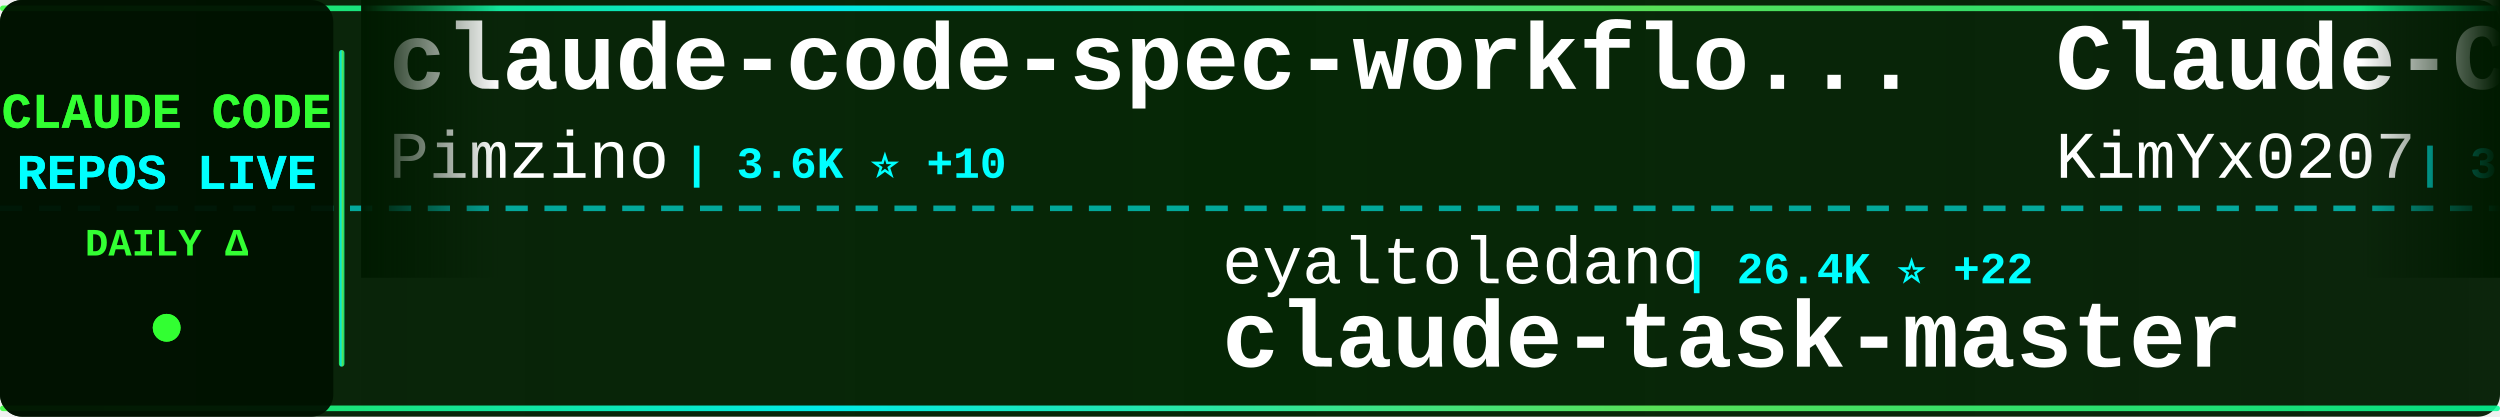
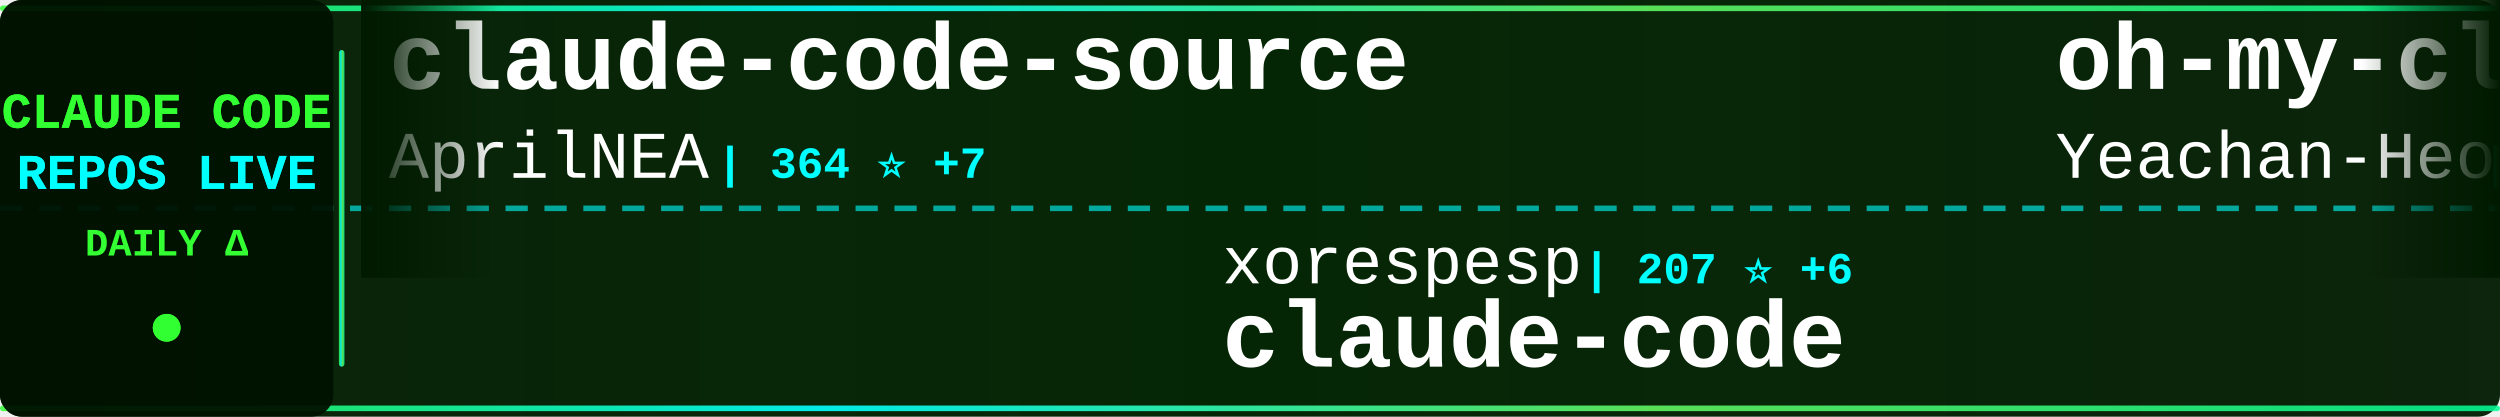
<svg xmlns="http://www.w3.org/2000/svg" width="900" height="150">
  <defs>
    <linearGradient id="tickerBg" x1="0%" y1="0%" x2="100%" y2="0%">
      <stop offset="0%" style="stop-color:#001a00;stop-opacity:0.95" />
      <stop offset="50%" style="stop-color:#002200;stop-opacity:0.98" />
      <stop offset="100%" style="stop-color:#001a00;stop-opacity:0.95" />
    </linearGradient>
    <linearGradient id="borderGrad" x1="0%" y1="0%" x2="100%" y2="0%">
      <stop offset="0%" style="stop-color:#33ff33;stop-opacity:0.85">
        <animate attributeName="stop-opacity" values="0.85;1;0.85" dur="2s" repeatCount="indefinite" />
      </stop>
      <stop offset="33%" style="stop-color:#00ffff;stop-opacity:0.9">
        <animate attributeName="stop-opacity" values="0.9;1;0.9" dur="2.2s" repeatCount="indefinite" />
      </stop>
      <stop offset="66%" style="stop-color:#66ff66;stop-opacity:0.85">
        <animate attributeName="stop-opacity" values="0.85;1;0.85" dur="1.8s" repeatCount="indefinite" />
      </stop>
      <stop offset="100%" style="stop-color:#00ff99;stop-opacity:0.85">
        <animate attributeName="stop-opacity" values="0.85;1;0.85" dur="2s" repeatCount="indefinite" />
      </stop>
    </linearGradient>
    <filter id="textGlow">
      <feGaussianBlur stdDeviation="0.1" result="coloredBlur" />
      <feMerge>
        <feMergeNode in="coloredBlur" />
        <feMergeNode in="SourceGraphic" />
      </feMerge>
    </filter>
    <filter id="metricGlow">
      <feGaussianBlur stdDeviation="0.2" result="coloredBlur" />
      <feMerge>
        <feMergeNode in="coloredBlur" />
        <feMergeNode in="SourceGraphic" />
      </feMerge>
    </filter>
    <linearGradient id="leftFade" x1="0%" y1="0%" x2="100%" y2="0%">
      <stop offset="0%" style="stop-color:#001a00;stop-opacity:1" />
      <stop offset="100%" style="stop-color:#001a00;stop-opacity:0" />
    </linearGradient>
    <linearGradient id="rightFade" x1="0%" y1="0%" x2="100%" y2="0%">
      <stop offset="0%" style="stop-color:#001a00;stop-opacity:0" />
      <stop offset="100%" style="stop-color:#001a00;stop-opacity:1" />
    </linearGradient>
  </defs>
  <rect width="900" height="150" fill="url(#tickerBg)" rx="8" />
  <rect x="0" y="2" width="900" height="2" fill="url(#borderGrad)" rx="1" />
  <rect x="0" y="146" width="900" height="2" fill="url(#borderGrad)" rx="1" />
  <line x1="0" y1="75" x2="900" y2="75" stroke="#00ffff" stroke-width="2" stroke-dasharray="8 6" opacity="0.6" />
  <rect x="0" y="0" width="120" height="150" fill="#001100" opacity="0.95" rx="8" />
  <text x="60" y="46" font-family="'Courier New', monospace" font-size="18" font-weight="bold" fill="#33ff33" text-anchor="middle" filter="url(#textGlow)">
    CLAUDE CODE
  </text>
  <text x="60" y="68" font-family="'Courier New', monospace" font-size="18" font-weight="bold" fill="#00ffff" text-anchor="middle" filter="url(#textGlow)">
    REPOS LIVE
  </text>
  <text x="60" y="92" font-family="'Courier New', monospace" font-size="14" font-weight="bold" fill="#33ff33" text-anchor="middle">
    DAILY Δ
  </text>
  <circle cx="60" cy="118" r="5" fill="#33ff33" filter="url(#metricGlow)">
    <animate attributeName="r" values="4;6;4" dur="1.5s" repeatCount="indefinite" />
    <animate attributeName="opacity" values="0.6;1;0.6" dur="1.5s" repeatCount="indefinite" />
  </circle>
  <rect x="122" y="18" width="2" height="114" fill="url(#borderGrad)" rx="1" />
  <clipPath id="tickerClip">
    <rect x="130" y="0" width="770" height="150" />
  </clipPath>
  <g clip-path="url(#tickerClip)">
    <g id="tickerItems">
      <animateTransform attributeName="transform" attributeType="XML" type="translate" from="0 0" to="-3000 0" dur="54s" repeatCount="indefinite" />
      <g transform="translate(0, 0)">
-         <text x="140" y="32" font-family="'Courier New', monospace" font-size="34" font-weight="bold" fill="#ffffff">claude-code-spec-workflo...</text>
-         <text x="140" y="64" font-family="'Courier New', monospace" font-size="24" font-weight="normal" fill="#ffffff" opacity="1.0">Pimzino</text>
-         <text x="246" y="64" font-family="'Courier New', monospace" font-size="16" font-weight="bold" fill="#00ffff"> | 3.6K ⭐ +10</text>
+         <text x="140" y="32" font-family="'Courier New', monospace" font-size="34" font-weight="bold" fill="#ffffff">claude-code-source</text>
+         <text x="140" y="64" font-family="'Courier New', monospace" font-size="24" font-weight="normal" fill="#ffffff" opacity="1.0">AprilNEA</text>
+         <text x="258" y="64" font-family="'Courier New', monospace" font-size="16" font-weight="bold" fill="#00ffff"> | 364 ⭐ +7</text>
      </g>
      <g transform="translate(300, 0)">
-         <text x="140" y="102" font-family="'Courier New', monospace" font-size="24" font-weight="normal" fill="#ffffff" opacity="1.0">eyaltoledano</text>
-         <text x="306" y="102" font-family="'Courier New', monospace" font-size="16" font-weight="bold" fill="#00ffff"> | 26.4K ⭐ +22</text>
-         <text x="140" y="132" font-family="'Courier New', monospace" font-size="34" font-weight="bold" fill="#ffffff">claude-task-master</text>
+         <text x="140" y="102" font-family="'Courier New', monospace" font-size="24" font-weight="normal" fill="#ffffff" opacity="1.0">xorespesp</text>
+         <text x="270" y="102" font-family="'Courier New', monospace" font-size="16" font-weight="bold" fill="#00ffff"> | 207 ⭐ +6</text>
+         <text x="140" y="132" font-family="'Courier New', monospace" font-size="34" font-weight="bold" fill="#ffffff">claude-code</text>
      </g>
      <g transform="translate(600, 0)">
-         <text x="140" y="32" font-family="'Courier New', monospace" font-size="34" font-weight="bold" fill="#ffffff">Claude-Code-x-OpenClaw-G...</text>
-         <text x="140" y="64" font-family="'Courier New', monospace" font-size="24" font-weight="normal" fill="#ffffff" opacity="1.0">KimYx0207</text>
-         <text x="270" y="64" font-family="'Courier New', monospace" font-size="16" font-weight="bold" fill="#00ffff"> | 3.0K ⭐ +49</text>
+         <text x="140" y="32" font-family="'Courier New', monospace" font-size="34" font-weight="bold" fill="#ffffff">oh-my-claudecode</text>
+         <text x="140" y="64" font-family="'Courier New', monospace" font-size="24" font-weight="normal" fill="#ffffff" opacity="1.0">Yeachan-Heo</text>
+         <text x="294" y="64" font-family="'Courier New', monospace" font-size="16" font-weight="bold" fill="#00ffff"> | 25.5K ⭐ +698</text>
      </g>
      <g transform="translate(900, 0)">
-         <text x="140" y="102" font-family="'Courier New', monospace" font-size="24" font-weight="normal" fill="#ffffff" opacity="1.0">affaan-m</text>
-         <text x="258" y="102" font-family="'Courier New', monospace" font-size="16" font-weight="bold" fill="#00ffff"> | 143.3K ⭐ +2.4K</text>
-         <text x="140" y="132" font-family="'Courier New', monospace" font-size="34" font-weight="bold" fill="#ffffff">everything-claude-code</text>
+         <text x="140" y="102" font-family="'Courier New', monospace" font-size="24" font-weight="normal" fill="#ffffff" opacity="1.0">zebbern</text>
+         <text x="246" y="102" font-family="'Courier New', monospace" font-size="16" font-weight="bold" fill="#00ffff"> | 3.9K ⭐ +10</text>
+         <text x="140" y="132" font-family="'Courier New', monospace" font-size="34" font-weight="bold" fill="#ffffff">claude-code-guide</text>
      </g>
      <g transform="translate(1200, 0)">
-         <text x="140" y="32" font-family="'Courier New', monospace" font-size="34" font-weight="bold" fill="#ffffff">claude-code-rust</text>
-         <text x="140" y="64" font-family="'Courier New', monospace" font-size="24" font-weight="normal" fill="#ffffff" opacity="1.0">lorryjovens-hub</text>
-         <text x="342" y="64" font-family="'Courier New', monospace" font-size="16" font-weight="bold" fill="#00ffff"> | 1.2K ⭐ +57</text>
+         <text x="140" y="32" font-family="'Courier New', monospace" font-size="34" font-weight="bold" fill="#ffffff">claude-code-source</text>
+         <text x="140" y="64" font-family="'Courier New', monospace" font-size="24" font-weight="normal" fill="#ffffff" opacity="1.0">hangsman</text>
+         <text x="258" y="64" font-family="'Courier New', monospace" font-size="16" font-weight="bold" fill="#00ffff"> | 742 ⭐ +13</text>
      </g>
      <g transform="translate(1500, 0)">
-         <text x="140" y="102" font-family="'Courier New', monospace" font-size="24" font-weight="normal" fill="#ffffff" opacity="1.0">RichardAtCT</text>
-         <text x="294" y="102" font-family="'Courier New', monospace" font-size="16" font-weight="bold" fill="#00ffff"> | 2.4K ⭐ +14</text>
-         <text x="140" y="132" font-family="'Courier New', monospace" font-size="34" font-weight="bold" fill="#ffffff">claude-code-telegram</text>
+         <text x="140" y="102" font-family="'Courier New', monospace" font-size="24" font-weight="normal" fill="#ffffff" opacity="1.0">ChinaSiro</text>
+         <text x="270" y="102" font-family="'Courier New', monospace" font-size="16" font-weight="bold" fill="#00ffff"> | 8.6K ⭐ +83</text>
+         <text x="140" y="132" font-family="'Courier New', monospace" font-size="34" font-weight="bold" fill="#ffffff">claude-code-sourcemap</text>
      </g>
      <g transform="translate(1800, 0)">
-         <text x="140" y="32" font-family="'Courier New', monospace" font-size="34" font-weight="bold" fill="#ffffff">claude-code</text>
-         <text x="140" y="64" font-family="'Courier New', monospace" font-size="24" font-weight="normal" fill="#ffffff" opacity="1.0">claude-code-best</text>
-         <text x="354" y="64" font-family="'Courier New', monospace" font-size="16" font-weight="bold" fill="#00ffff"> | 14.4K ⭐ +402</text>
+         <text x="140" y="32" font-family="'Courier New', monospace" font-size="34" font-weight="bold" fill="#ffffff">claude-code-source-build</text>
+         <text x="140" y="64" font-family="'Courier New', monospace" font-size="24" font-weight="normal" fill="#ffffff" opacity="1.0">andrew-kramer-inno</text>
+         <text x="378" y="64" font-family="'Courier New', monospace" font-size="16" font-weight="bold" fill="#00ffff"> | 553 ⭐ +7</text>
      </g>
      <g transform="translate(2100, 0)">
-         <text x="140" y="102" font-family="'Courier New', monospace" font-size="24" font-weight="normal" fill="#ffffff" opacity="1.0">siteboon</text>
-         <text x="258" y="102" font-family="'Courier New', monospace" font-size="16" font-weight="bold" fill="#00ffff"> | 9.5K ⭐ +43</text>
-         <text x="140" y="132" font-family="'Courier New', monospace" font-size="34" font-weight="bold" fill="#ffffff">claudecodeui</text>
+         <text x="140" y="102" font-family="'Courier New', monospace" font-size="24" font-weight="normal" fill="#ffffff" opacity="1.0">1rgs</text>
+         <text x="210" y="102" font-family="'Courier New', monospace" font-size="16" font-weight="bold" fill="#00ffff"> | 3.4K ⭐ +8</text>
+         <text x="140" y="132" font-family="'Courier New', monospace" font-size="34" font-weight="bold" fill="#ffffff">claude-code-proxy</text>
      </g>
      <g transform="translate(2400, 0)">
-         <text x="140" y="32" font-family="'Courier New', monospace" font-size="34" font-weight="bold" fill="#ffffff">claude-code-proxy</text>
-         <text x="140" y="64" font-family="'Courier New', monospace" font-size="24" font-weight="normal" fill="#ffffff" opacity="1.0">1rgs</text>
-         <text x="210" y="64" font-family="'Courier New', monospace" font-size="16" font-weight="bold" fill="#00ffff"> | 3.4K ⭐ +7</text>
+         <text x="140" y="32" font-family="'Courier New', monospace" font-size="34" font-weight="bold" fill="#ffffff">Claude-code</text>
+         <text x="140" y="64" font-family="'Courier New', monospace" font-size="24" font-weight="normal" fill="#ffffff" opacity="1.0">zstmfhy</text>
+         <text x="246" y="64" font-family="'Courier New', monospace" font-size="16" font-weight="bold" fill="#00ffff"> | 188 ⭐ +1</text>
      </g>
      <g transform="translate(2700, 0)">
-         <text x="140" y="102" font-family="'Courier New', monospace" font-size="24" font-weight="normal" fill="#ffffff" opacity="1.0">lowcortisolprogrammer</text>
-         <text x="414" y="102" font-family="'Courier New', monospace" font-size="16" font-weight="bold" fill="#00ffff"> | 169 ⭐ +1</text>
+         <text x="140" y="102" font-family="'Courier New', monospace" font-size="24" font-weight="normal" fill="#ffffff" opacity="1.0">davila7</text>
+         <text x="246" y="102" font-family="'Courier New', monospace" font-size="16" font-weight="bold" fill="#00ffff"> | 24.3K ⭐ +57</text>
+         <text x="140" y="132" font-family="'Courier New', monospace" font-size="34" font-weight="bold" fill="#ffffff">claude-code-templates</text>
+       </g>
+       <g transform="translate(3000, 0)">
+         <text x="140" y="32" font-family="'Courier New', monospace" font-size="34" font-weight="bold" fill="#ffffff">claude-code-source</text>
+         <text x="140" y="64" font-family="'Courier New', monospace" font-size="24" font-weight="normal" fill="#ffffff" opacity="1.0">AprilNEA</text>
+         <text x="258" y="64" font-family="'Courier New', monospace" font-size="16" font-weight="bold" fill="#00ffff"> | 364 ⭐ +7</text>
+       </g>
+       <g transform="translate(3300, 0)">
+         <text x="140" y="102" font-family="'Courier New', monospace" font-size="24" font-weight="normal" fill="#ffffff" opacity="1.0">xorespesp</text>
+         <text x="270" y="102" font-family="'Courier New', monospace" font-size="16" font-weight="bold" fill="#00ffff"> | 207 ⭐ +6</text>
        <text x="140" y="132" font-family="'Courier New', monospace" font-size="34" font-weight="bold" fill="#ffffff">claude-code</text>
      </g>
-       <g transform="translate(3000, 0)">
-         <text x="140" y="32" font-family="'Courier New', monospace" font-size="34" font-weight="bold" fill="#ffffff">claude-code-spec-workflo...</text>
-         <text x="140" y="64" font-family="'Courier New', monospace" font-size="24" font-weight="normal" fill="#ffffff" opacity="1.0">Pimzino</text>
-         <text x="246" y="64" font-family="'Courier New', monospace" font-size="16" font-weight="bold" fill="#00ffff"> | 3.6K ⭐ +10</text>
-       </g>
-       <g transform="translate(3300, 0)">
-         <text x="140" y="102" font-family="'Courier New', monospace" font-size="24" font-weight="normal" fill="#ffffff" opacity="1.0">eyaltoledano</text>
-         <text x="306" y="102" font-family="'Courier New', monospace" font-size="16" font-weight="bold" fill="#00ffff"> | 26.4K ⭐ +22</text>
-         <text x="140" y="132" font-family="'Courier New', monospace" font-size="34" font-weight="bold" fill="#ffffff">claude-task-master</text>
-       </g>
      <g transform="translate(3600, 0)">
-         <text x="140" y="32" font-family="'Courier New', monospace" font-size="34" font-weight="bold" fill="#ffffff">Claude-Code-x-OpenClaw-G...</text>
-         <text x="140" y="64" font-family="'Courier New', monospace" font-size="24" font-weight="normal" fill="#ffffff" opacity="1.0">KimYx0207</text>
-         <text x="270" y="64" font-family="'Courier New', monospace" font-size="16" font-weight="bold" fill="#00ffff"> | 3.0K ⭐ +49</text>
+         <text x="140" y="32" font-family="'Courier New', monospace" font-size="34" font-weight="bold" fill="#ffffff">oh-my-claudecode</text>
+         <text x="140" y="64" font-family="'Courier New', monospace" font-size="24" font-weight="normal" fill="#ffffff" opacity="1.0">Yeachan-Heo</text>
+         <text x="294" y="64" font-family="'Courier New', monospace" font-size="16" font-weight="bold" fill="#00ffff"> | 25.5K ⭐ +698</text>
      </g>
      <g transform="translate(3900, 0)">
-         <text x="140" y="102" font-family="'Courier New', monospace" font-size="24" font-weight="normal" fill="#ffffff" opacity="1.0">affaan-m</text>
-         <text x="258" y="102" font-family="'Courier New', monospace" font-size="16" font-weight="bold" fill="#00ffff"> | 143.3K ⭐ +2.4K</text>
-         <text x="140" y="132" font-family="'Courier New', monospace" font-size="34" font-weight="bold" fill="#ffffff">everything-claude-code</text>
+         <text x="140" y="102" font-family="'Courier New', monospace" font-size="24" font-weight="normal" fill="#ffffff" opacity="1.0">zebbern</text>
+         <text x="246" y="102" font-family="'Courier New', monospace" font-size="16" font-weight="bold" fill="#00ffff"> | 3.9K ⭐ +10</text>
+         <text x="140" y="132" font-family="'Courier New', monospace" font-size="34" font-weight="bold" fill="#ffffff">claude-code-guide</text>
      </g>
    </g>
  </g>
  <rect x="130" y="0" width="50" height="100" fill="url(#leftFade)" />
  <rect x="850" y="0" width="50" height="100" fill="url(#rightFade)" />
</svg>
